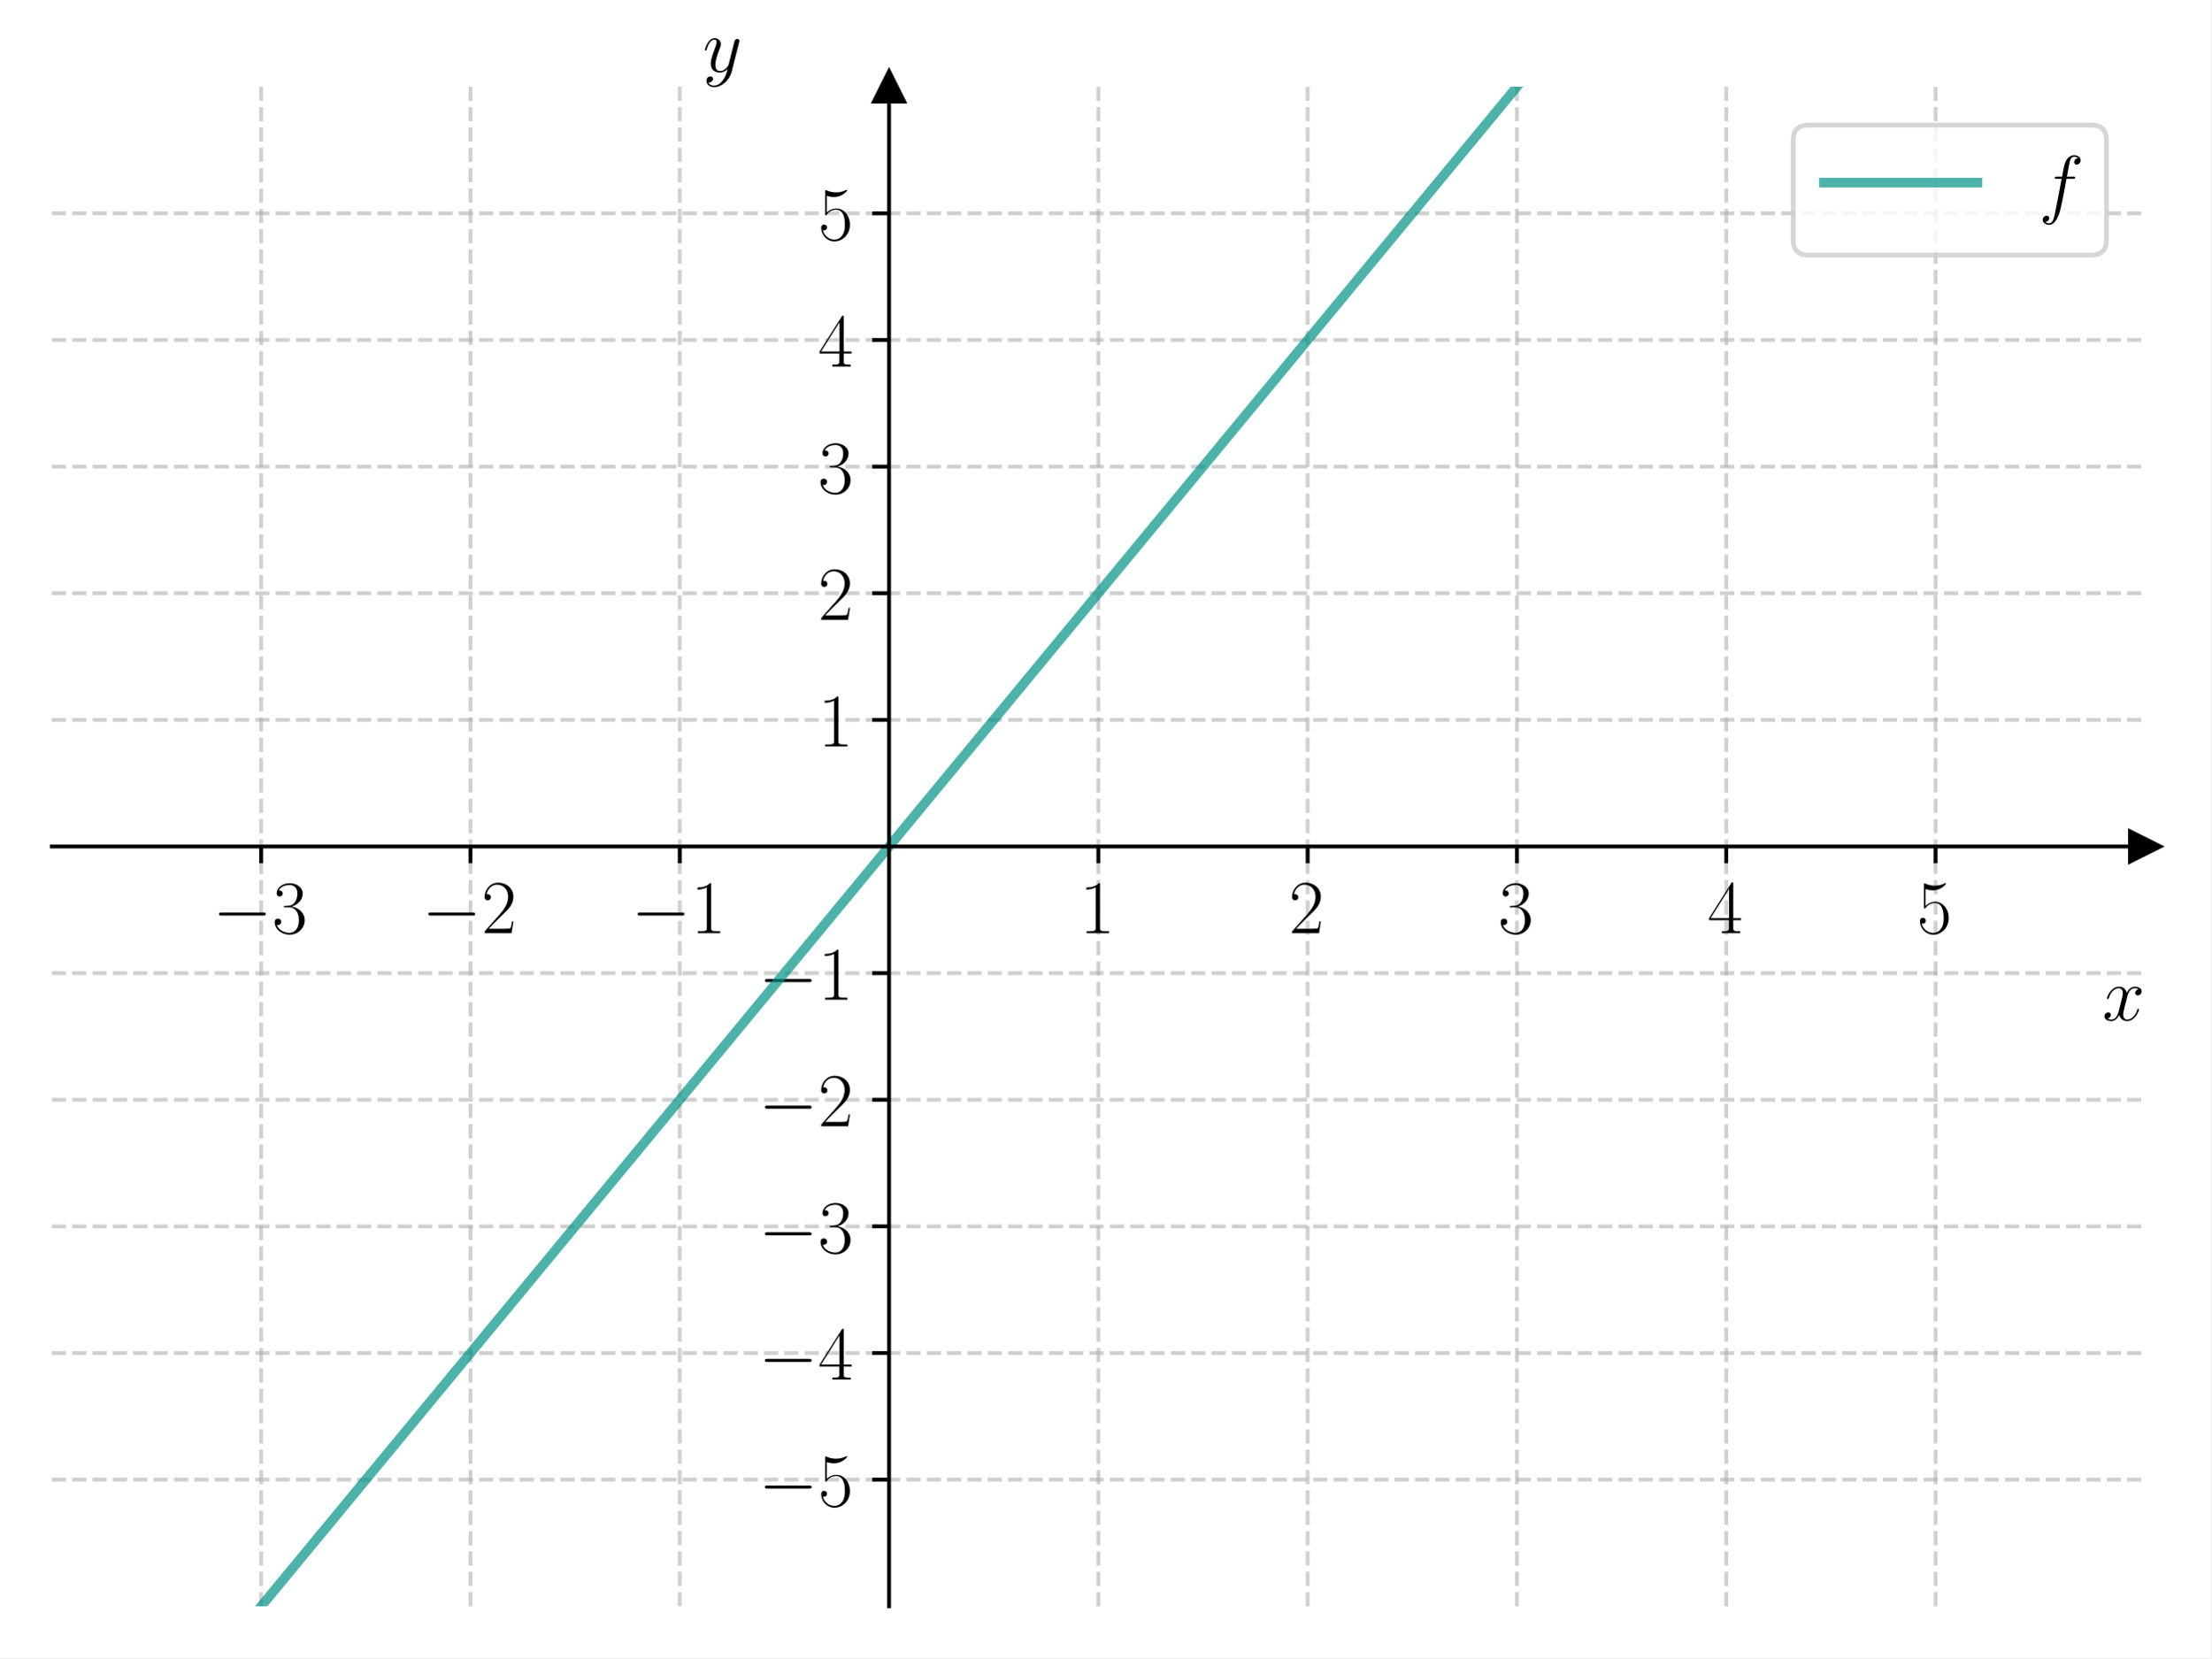
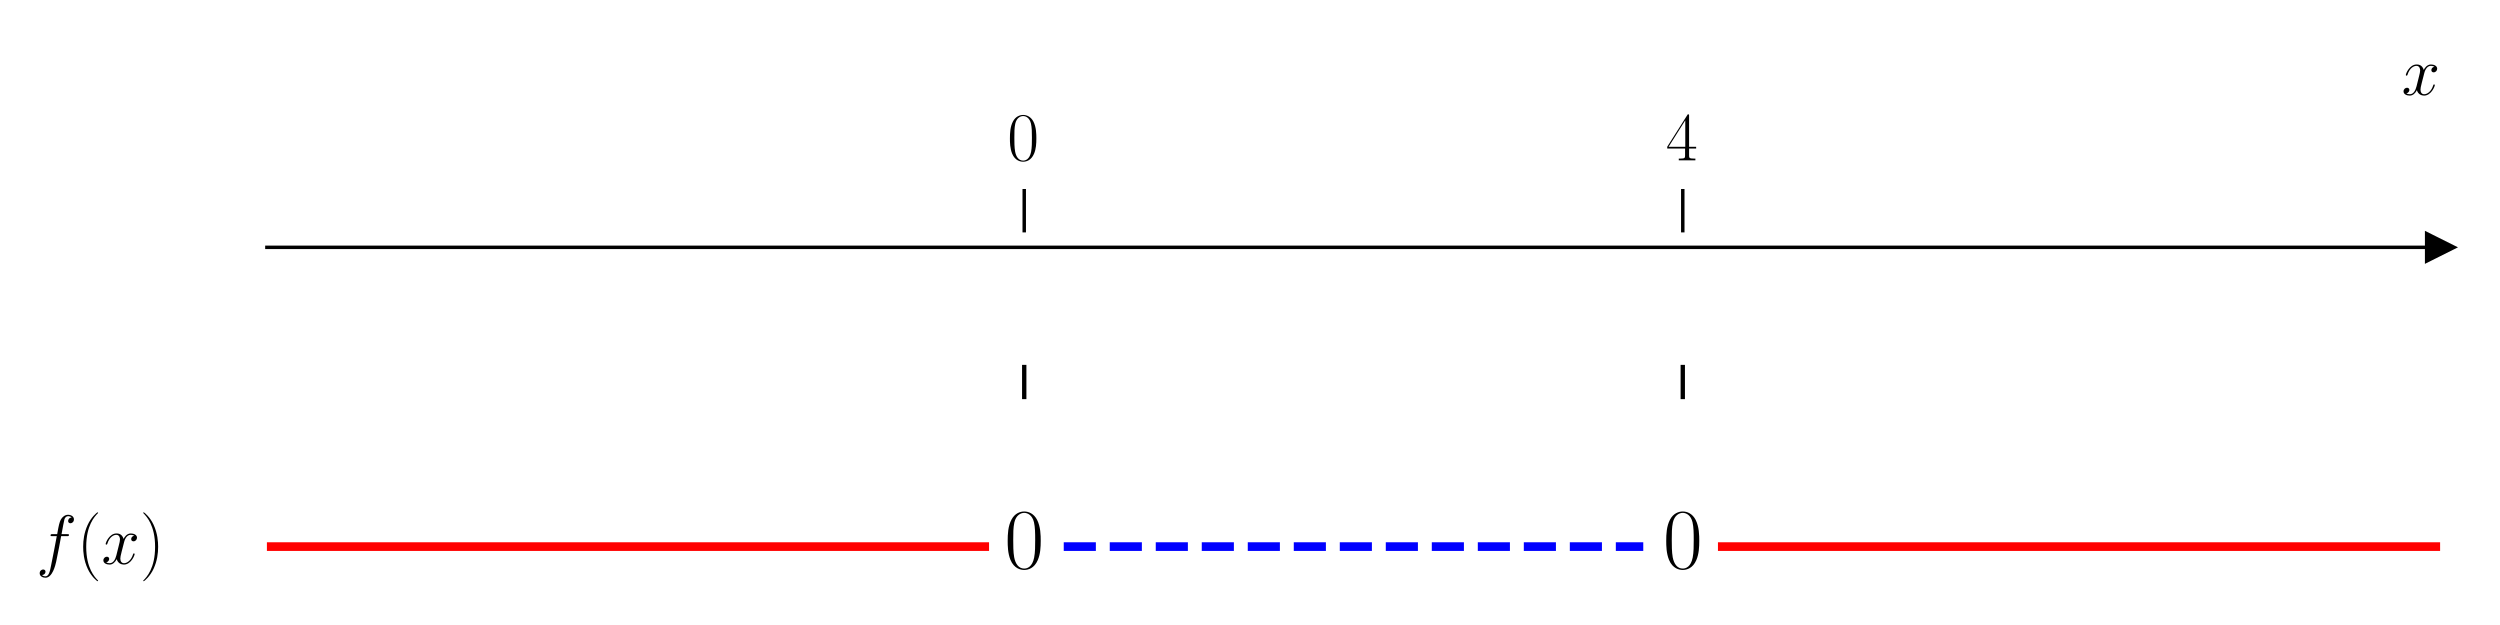
- <svg xmlns="http://www.w3.org/2000/svg" xmlns:xlink="http://www.w3.org/1999/xlink" width="460.8pt" height="345.6pt" viewBox="0 0 460.8 345.6" version="1.1">
+ <svg xmlns="http://www.w3.org/2000/svg" xmlns:xlink="http://www.w3.org/1999/xlink" width="576pt" height="144pt" viewBox="0 0 576 144" version="1.1">
  <defs>
    <style type="text/css">*{stroke-linejoin: round; stroke-linecap: butt}</style>
  </defs>
  <g id="figure_1">
    <g id="patch_1">
-       <path d="M 0 345.6  L 460.8 345.6  L 460.8 0  L 0 0  z " style="fill: #ffffff" />
+       <path d="M 0 144  L 576 144  L 576 0  L 0 0  z " style="fill: #ffffff" />
    </g>
    <g id="axes_1">
      <g id="patch_2">
-         <path d="M 10.8 334.8  L 447 334.8  L 447 18.065  L 10.8 18.065  z " style="fill: #ffffff" />
+         <path d="M 61.495 129.384  L 562.2 129.384  L 562.2 53.539  L 61.495 53.539  z " style="fill: #ffffff" />
      </g>
      <g id="matplotlib.axis_1">
        <g id="xtick_1">
          <g id="line2d_1">
-             <path d="M 54.42 334.8  L 54.42 18.065  " clip-path="url(#pbe208bca15)" style="fill: none; stroke-dasharray: 2.96,1.28; stroke-dashoffset: 0; stroke: #b0b0b0; stroke-opacity: 0.6; stroke-width: 0.8" />
-           </g>
-           <g id="line2d_2">
            <defs>
-               <path id="m41d6894784" d="M 0 0  L 0 3.5  " style="stroke: #000000; stroke-width: 0.8" />
+               <path id="mf70c1f651f" d="M 0 0  L 0 -10  " style="stroke: #000000; stroke-width: 0.8" />
            </defs>
            <g>
-               <use xlink:href="#m41d6894784" x="54.42" y="176.432" style="stroke: #000000; stroke-width: 0.8" />
+               <use xlink:href="#mf70c1f651f" x="235.983" y="53.539" style="stroke: #000000; stroke-width: 0.8" />
            </g>
          </g>
          <g id="text_1">
-             <g transform="translate(44.31901 194.5019) scale(0.16 -0.16)">
+             <g transform="translate(232.0812 36.93918) scale(0.16 -0.16)">
              <defs>
-                 <path id="CMSY10-0" d="M 4218 1472  C 4326 1472 4442 1472 4442 1600  C 4442 1728 4326 1728 4218 1728  L 755 1728  C 646 1728 531 1728 531 1600  C 531 1472 646 1472 755 1472  L 4218 1472  z " transform="scale(0.015625)" />
-                 <path id="CMR17-33" d="M 1414 2157  C 1984 2157 2234 1662 2234 1090  C 2234 320 1824 25 1453 25  C 1114 25 563 194 390 693  C 422 680 454 680 486 680  C 640 680 755 782 755 948  C 755 1133 614 1216 486 1216  C 378 1216 211 1165 211 926  C 211 335 787 -128 1466 -128  C 2176 -128 2720 430 2720 1085  C 2720 1707 2208 2157 1600 2227  C 2086 2328 2554 2756 2554 3329  C 2554 3820 2048 4179 1472 4179  C 890 4179 378 3829 378 3329  C 378 3110 544 3072 627 3072  C 762 3072 877 3155 877 3321  C 877 3486 762 3569 627 3569  C 602 3569 570 3569 544 3557  C 730 3959 1235 4032 1459 4032  C 1683 4032 2106 3925 2106 3320  C 2106 3143 2080 2828 1862 2550  C 1670 2304 1453 2304 1242 2284  C 1210 2284 1062 2269 1037 2269  C 992 2263 966 2257 966 2208  C 966 2163 973 2157 1101 2157  L 1414 2157  z " transform="scale(0.015625)" />
+                 <path id="CMR17-30" d="M 2688 2025  C 2688 2416 2682 3080 2413 3591  C 2176 4039 1798 4198 1466 4198  C 1158 4198 768 4058 525 3597  C 269 3118 243 2524 243 2025  C 243 1661 250 1106 448 619  C 723 -39 1216 -128 1466 -128  C 1760 -128 2208 -7 2470 600  C 2662 1042 2688 1559 2688 2025  z M 1466 -26  C 1056 -26 813 325 723 812  C 653 1188 653 1738 653 2096  C 653 2588 653 2997 736 3387  C 858 3929 1216 4096 1466 4096  C 1728 4096 2067 3923 2189 3400  C 2272 3036 2278 2607 2278 2096  C 2278 1680 2278 1169 2202 792  C 2067 95 1690 -26 1466 -26  z " transform="scale(0.015625)" />
              </defs>
-               <use xlink:href="#CMSY10-0" transform="scale(0.996264)" />
-               <use xlink:href="#CMR17-33" transform="translate(77.48747 0) scale(0.996264)" />
+               <use xlink:href="#CMR17-30" transform="scale(0.996264)" />
            </g>
          </g>
        </g>
        <g id="xtick_2">
-           <g id="line2d_3">
-             <path d="M 98.04 334.8  L 98.04 18.065  " clip-path="url(#pbe208bca15)" style="fill: none; stroke-dasharray: 2.96,1.28; stroke-dashoffset: 0; stroke: #b0b0b0; stroke-opacity: 0.6; stroke-width: 0.8" />
-           </g>
-           <g id="line2d_4">
+           <g id="line2d_2">
            <g>
-               <use xlink:href="#m41d6894784" x="98.04" y="176.432" style="stroke: #000000; stroke-width: 0.8" />
+               <use xlink:href="#mf70c1f651f" x="387.712" y="53.539" style="stroke: #000000; stroke-width: 0.8" />
            </g>
          </g>
          <g id="text_2">
-             <g transform="translate(87.93901 194.5019) scale(0.16 -0.16)">
-               <defs>
-                 <path id="CMR17-32" d="M 2669 989  L 2554 989  C 2490 536 2438 459 2413 420  C 2381 369 1920 369 1830 369  L 602 369  C 832 619 1280 1072 1824 1597  C 2214 1967 2669 2402 2669 3035  C 2669 3790 2067 4224 1395 4224  C 691 4224 262 3604 262 3030  C 262 2780 448 2748 525 2748  C 589 2748 781 2787 781 3010  C 781 3207 614 3264 525 3264  C 486 3264 448 3258 422 3245  C 544 3790 915 4058 1306 4058  C 1862 4058 2227 3617 2227 3035  C 2227 2479 1901 2000 1536 1584  L 262 146  L 262 0  L 2515 0  L 2669 989  z " transform="scale(0.015625)" />
-               </defs>
-               <use xlink:href="#CMSY10-0" transform="scale(0.996264)" />
-               <use xlink:href="#CMR17-32" transform="translate(77.48747 0) scale(0.996264)" />
-             </g>
-           </g>
-         </g>
-         <g id="xtick_3">
-           <g id="line2d_5">
-             <path d="M 141.66 334.8  L 141.66 18.065  " clip-path="url(#pbe208bca15)" style="fill: none; stroke-dasharray: 2.96,1.28; stroke-dashoffset: 0; stroke: #b0b0b0; stroke-opacity: 0.6; stroke-width: 0.8" />
-           </g>
-           <g id="line2d_6">
-             <g>
-               <use xlink:href="#m41d6894784" x="141.66" y="176.432" style="stroke: #000000; stroke-width: 0.8" />
-             </g>
-           </g>
-           <g id="text_3">
-             <g transform="translate(131.559 194.5019) scale(0.16 -0.16)">
-               <defs>
-                 <path id="CMR17-31" d="M 1702 4058  C 1702 4192 1696 4192 1606 4192  C 1357 3916 979 3827 621 3827  C 602 3827 570 3827 563 3808  C 557 3795 557 3782 557 3648  C 755 3648 1088 3686 1344 3839  L 1344 461  C 1344 236 1331 160 781 160  L 589 160  L 589 0  C 896 0 1216 0 1523 0  C 1830 0 2150 0 2458 0  L 2458 160  L 2266 160  C 1715 160 1702 230 1702 458  L 1702 4058  z " transform="scale(0.015625)" />
-               </defs>
-               <use xlink:href="#CMSY10-0" transform="scale(0.996264)" />
-               <use xlink:href="#CMR17-31" transform="translate(77.48747 0) scale(0.996264)" />
-             </g>
-           </g>
-         </g>
-         <g id="xtick_4">
-           <g id="line2d_7">
-             <path d="M 228.9 334.8  L 228.9 18.065  " clip-path="url(#pbe208bca15)" style="fill: none; stroke-dasharray: 2.96,1.28; stroke-dashoffset: 0; stroke: #b0b0b0; stroke-opacity: 0.6; stroke-width: 0.8" />
-           </g>
-           <g id="line2d_8">
-             <g>
-               <use xlink:href="#m41d6894784" x="228.9" y="176.432" style="stroke: #000000; stroke-width: 0.8" />
-             </g>
-           </g>
-           <g id="text_4">
-             <g transform="translate(224.998 194.5019) scale(0.16 -0.16)">
-               <use xlink:href="#CMR17-31" transform="scale(0.996264)" />
-             </g>
-           </g>
-         </g>
-         <g id="xtick_5">
-           <g id="line2d_9">
-             <path d="M 272.52 334.8  L 272.52 18.065  " clip-path="url(#pbe208bca15)" style="fill: none; stroke-dasharray: 2.96,1.28; stroke-dashoffset: 0; stroke: #b0b0b0; stroke-opacity: 0.6; stroke-width: 0.8" />
-           </g>
-           <g id="line2d_10">
-             <g>
-               <use xlink:href="#m41d6894784" x="272.52" y="176.432" style="stroke: #000000; stroke-width: 0.8" />
-             </g>
-           </g>
-           <g id="text_5">
-             <g transform="translate(268.618 194.5019) scale(0.16 -0.16)">
-               <use xlink:href="#CMR17-32" transform="scale(0.996264)" />
-             </g>
-           </g>
-         </g>
-         <g id="xtick_6">
-           <g id="line2d_11">
-             <path d="M 316.14 334.8  L 316.14 18.065  " clip-path="url(#pbe208bca15)" style="fill: none; stroke-dasharray: 2.96,1.28; stroke-dashoffset: 0; stroke: #b0b0b0; stroke-opacity: 0.6; stroke-width: 0.8" />
-           </g>
-           <g id="line2d_12">
-             <g>
-               <use xlink:href="#m41d6894784" x="316.14" y="176.432" style="stroke: #000000; stroke-width: 0.8" />
-             </g>
-           </g>
-           <g id="text_6">
-             <g transform="translate(312.238 194.5019) scale(0.16 -0.16)">
-               <use xlink:href="#CMR17-33" transform="scale(0.996264)" />
-             </g>
-           </g>
-         </g>
-         <g id="xtick_7">
-           <g id="line2d_13">
-             <path d="M 359.76 334.8  L 359.76 18.065  " clip-path="url(#pbe208bca15)" style="fill: none; stroke-dasharray: 2.96,1.28; stroke-dashoffset: 0; stroke: #b0b0b0; stroke-opacity: 0.6; stroke-width: 0.8" />
-           </g>
-           <g id="line2d_14">
-             <g>
-               <use xlink:href="#m41d6894784" x="359.76" y="176.432" style="stroke: #000000; stroke-width: 0.8" />
-             </g>
-           </g>
-           <g id="text_7">
-             <g transform="translate(355.858 194.5019) scale(0.16 -0.16)">
+             <g transform="translate(383.81 36.93918) scale(0.16 -0.16)">
              <defs>
                <path id="CMR17-34" d="M 2150 4122  C 2150 4256 2144 4256 2029 4256  L 128 1254  L 128 1088  L 1779 1088  L 1779 457  C 1779 224 1766 160 1318 160  L 1197 160  L 1197 0  C 1402 0 1747 0 1965 0  C 2182 0 2528 0 2733 0  L 2733 160  L 2611 160  C 2163 160 2150 224 2150 457  L 2150 1088  L 2803 1088  L 2803 1254  L 2150 1254  L 2150 4122  z M 1798 3703  L 1798 1254  L 256 1254  L 1798 3703  z " transform="scale(0.015625)" />
              </defs>
              <use xlink:href="#CMR17-34" transform="scale(0.996264)" />
            </g>
          </g>
        </g>
-         <g id="xtick_8">
-           <g id="line2d_15">
-             <path d="M 403.38 334.8  L 403.38 18.065  " clip-path="url(#pbe208bca15)" style="fill: none; stroke-dasharray: 2.96,1.28; stroke-dashoffset: 0; stroke: #b0b0b0; stroke-opacity: 0.6; stroke-width: 0.8" />
-           </g>
-           <g id="line2d_16">
-             <g>
-               <use xlink:href="#m41d6894784" x="403.38" y="176.432" style="stroke: #000000; stroke-width: 0.8" />
-             </g>
-           </g>
-           <g id="text_8">
-             <g transform="translate(399.478 194.5019) scale(0.16 -0.16)">
-               <defs>
-                 <path id="CMR17-35" d="M 730 3692  C 794 3666 1056 3584 1325 3584  C 1920 3584 2246 3911 2432 4100  C 2432 4157 2432 4192 2394 4192  C 2387 4192 2374 4192 2323 4163  C 2099 4058 1837 3973 1517 3973  C 1325 3973 1037 3999 723 4139  C 653 4171 640 4171 634 4171  C 602 4171 595 4164 595 4037  L 595 2203  C 595 2089 595 2057 659 2057  C 691 2057 704 2070 736 2114  C 941 2401 1222 2522 1542 2522  C 1766 2522 2246 2382 2246 1289  C 2246 1085 2246 715 2054 421  C 1894 159 1645 25 1370 25  C 947 25 518 320 403 814  C 429 807 480 795 506 795  C 589 795 749 840 749 1038  C 749 1210 627 1280 506 1280  C 358 1280 262 1190 262 1011  C 262 454 704 -128 1382 -128  C 2042 -128 2669 440 2669 1264  C 2669 2030 2170 2624 1549 2624  C 1222 2624 947 2503 730 2274  L 730 3692  z " transform="scale(0.015625)" />
-               </defs>
-               <use xlink:href="#CMR17-35" transform="scale(0.996264)" />
-             </g>
-           </g>
-         </g>
-         <g id="text_9">
-           <g transform="translate(438.1306 212.6709) scale(0.16 -0.16)">
+         <g id="text_3">
+           <g transform="translate(553.3306 21.86959) scale(0.16 -0.16)">
            <defs>
              <path id="CMMI12-78" d="M 3034 2606  C 2829 2567 2752 2414 2752 2293  C 2752 2139 2874 2088 2963 2088  C 3155 2088 3290 2254 3290 2427  C 3290 2695 2982 2816 2714 2816  C 2323 2816 2106 2433 2048 2312  C 1901 2816 1504 2816 1389 2816  C 736 2816 390 1980 390 1839  C 390 1814 416 1782 461 1782  C 512 1782 525 1820 538 1846  C 755 2555 1184 2689 1370 2689  C 1658 2689 1715 2420 1715 2267  C 1715 2127 1677 1980 1600 1673  L 1382 798  C 1286 415 1101 64 762 64  C 730 64 570 64 435 147  C 666 192 717 383 717 460  C 717 588 621 664 499 664  C 346 664 179 530 179 326  C 179 57 480 -64 755 -64  C 1062 -64 1280 179 1414 441  C 1517 64 1837 -64 2074 -64  C 2726 -64 3072 773 3072 913  C 3072 945 3046 971 3008 971  C 2950 971 2944 939 2925 888  C 2752 326 2381 64 2093 64  C 1869 64 1747 230 1747 492  C 1747 632 1773 734 1875 1156  L 2099 2024  C 2195 2408 2413 2689 2707 2689  C 2720 2689 2899 2689 3034 2606  z " transform="scale(0.015625)" />
            </defs>
            <use xlink:href="#CMMI12-78" transform="scale(0.996264)" />
          </g>
        </g>
      </g>
-       <g id="matplotlib.axis_2">
-         <g id="ytick_1">
-           <g id="line2d_17">
-             <path d="M 10.8 308.405  L 447 308.405  " clip-path="url(#pbe208bca15)" style="fill: none; stroke-dasharray: 2.96,1.28; stroke-dashoffset: 0; stroke: #b0b0b0; stroke-opacity: 0.6; stroke-width: 0.8" />
-           </g>
-           <g id="line2d_18">
-             <defs>
-               <path id="mbd3aa8bf26" d="M 0 0  L -3.5 0  " style="stroke: #000000; stroke-width: 0.8" />
-             </defs>
-             <g>
-               <use xlink:href="#mbd3aa8bf26" x="185.28" y="308.405" style="stroke: #000000; stroke-width: 0.8" />
-             </g>
-           </g>
-           <g id="text_10">
-             <g transform="translate(158.078 313.9402) scale(0.16 -0.16)">
-               <use xlink:href="#CMSY10-0" transform="scale(0.996264)" />
-               <use xlink:href="#CMR17-35" transform="translate(77.48747 0) scale(0.996264)" />
-             </g>
-           </g>
-         </g>
-         <g id="ytick_2">
-           <g id="line2d_19">
-             <path d="M 10.8 282.011  L 447 282.011  " clip-path="url(#pbe208bca15)" style="fill: none; stroke-dasharray: 2.96,1.28; stroke-dashoffset: 0; stroke: #b0b0b0; stroke-opacity: 0.6; stroke-width: 0.8" />
-           </g>
-           <g id="line2d_20">
-             <g>
-               <use xlink:href="#mbd3aa8bf26" x="185.28" y="282.011" style="stroke: #000000; stroke-width: 0.8" />
-             </g>
-           </g>
-           <g id="text_11">
-             <g transform="translate(158.078 287.5455) scale(0.16 -0.16)">
-               <use xlink:href="#CMSY10-0" transform="scale(0.996264)" />
-               <use xlink:href="#CMR17-34" transform="translate(77.48747 0) scale(0.996264)" />
-             </g>
-           </g>
-         </g>
-         <g id="ytick_3">
-           <g id="line2d_21">
-             <path d="M 10.8 255.616  L 447 255.616  " clip-path="url(#pbe208bca15)" style="fill: none; stroke-dasharray: 2.96,1.28; stroke-dashoffset: 0; stroke: #b0b0b0; stroke-opacity: 0.6; stroke-width: 0.8" />
-           </g>
-           <g id="line2d_22">
-             <g>
-               <use xlink:href="#mbd3aa8bf26" x="185.28" y="255.616" style="stroke: #000000; stroke-width: 0.8" />
-             </g>
-           </g>
-           <g id="text_12">
-             <g transform="translate(158.078 261.1509) scale(0.16 -0.16)">
-               <use xlink:href="#CMSY10-0" transform="scale(0.996264)" />
-               <use xlink:href="#CMR17-33" transform="translate(77.48747 0) scale(0.996264)" />
-             </g>
-           </g>
-         </g>
-         <g id="ytick_4">
-           <g id="line2d_23">
-             <path d="M 10.8 229.222  L 447 229.222  " clip-path="url(#pbe208bca15)" style="fill: none; stroke-dasharray: 2.96,1.28; stroke-dashoffset: 0; stroke: #b0b0b0; stroke-opacity: 0.6; stroke-width: 0.8" />
-           </g>
-           <g id="line2d_24">
-             <g>
-               <use xlink:href="#mbd3aa8bf26" x="185.28" y="229.222" style="stroke: #000000; stroke-width: 0.8" />
-             </g>
-           </g>
-           <g id="text_13">
-             <g transform="translate(158.078 234.7563) scale(0.16 -0.16)">
-               <use xlink:href="#CMSY10-0" transform="scale(0.996264)" />
-               <use xlink:href="#CMR17-32" transform="translate(77.48747 0) scale(0.996264)" />
-             </g>
-           </g>
-         </g>
-         <g id="ytick_5">
-           <g id="line2d_25">
-             <path d="M 10.8 202.827  L 447 202.827  " clip-path="url(#pbe208bca15)" style="fill: none; stroke-dasharray: 2.96,1.28; stroke-dashoffset: 0; stroke: #b0b0b0; stroke-opacity: 0.6; stroke-width: 0.8" />
-           </g>
-           <g id="line2d_26">
-             <g>
-               <use xlink:href="#mbd3aa8bf26" x="185.28" y="202.827" style="stroke: #000000; stroke-width: 0.8" />
-             </g>
-           </g>
-           <g id="text_14">
-             <g transform="translate(158.078 208.3617) scale(0.16 -0.16)">
-               <use xlink:href="#CMSY10-0" transform="scale(0.996264)" />
-               <use xlink:href="#CMR17-31" transform="translate(77.48747 0) scale(0.996264)" />
-             </g>
-           </g>
-         </g>
-         <g id="ytick_6">
-           <g id="line2d_27">
-             <path d="M 10.8 150.038  L 447 150.038  " clip-path="url(#pbe208bca15)" style="fill: none; stroke-dasharray: 2.96,1.28; stroke-dashoffset: 0; stroke: #b0b0b0; stroke-opacity: 0.6; stroke-width: 0.8" />
-           </g>
-           <g id="line2d_28">
-             <g>
-               <use xlink:href="#mbd3aa8bf26" x="185.28" y="150.038" style="stroke: #000000; stroke-width: 0.8" />
-             </g>
-           </g>
-           <g id="text_15">
-             <g transform="translate(170.476 155.5724) scale(0.16 -0.16)">
-               <use xlink:href="#CMR17-31" transform="scale(0.996264)" />
-             </g>
-           </g>
-         </g>
-         <g id="ytick_7">
-           <g id="line2d_29">
-             <path d="M 10.8 123.643  L 447 123.643  " clip-path="url(#pbe208bca15)" style="fill: none; stroke-dasharray: 2.96,1.28; stroke-dashoffset: 0; stroke: #b0b0b0; stroke-opacity: 0.6; stroke-width: 0.8" />
-           </g>
-           <g id="line2d_30">
-             <g>
-               <use xlink:href="#mbd3aa8bf26" x="185.28" y="123.643" style="stroke: #000000; stroke-width: 0.8" />
-             </g>
-           </g>
-           <g id="text_16">
-             <g transform="translate(170.476 129.1778) scale(0.16 -0.16)">
-               <use xlink:href="#CMR17-32" transform="scale(0.996264)" />
-             </g>
-           </g>
-         </g>
-         <g id="ytick_8">
-           <g id="line2d_31">
-             <path d="M 10.8 97.248  L 447 97.248  " clip-path="url(#pbe208bca15)" style="fill: none; stroke-dasharray: 2.96,1.28; stroke-dashoffset: 0; stroke: #b0b0b0; stroke-opacity: 0.6; stroke-width: 0.8" />
-           </g>
-           <g id="line2d_32">
-             <g>
-               <use xlink:href="#mbd3aa8bf26" x="185.28" y="97.248" style="stroke: #000000; stroke-width: 0.8" />
-             </g>
-           </g>
-           <g id="text_17">
-             <g transform="translate(170.476 102.7832) scale(0.16 -0.16)">
-               <use xlink:href="#CMR17-33" transform="scale(0.996264)" />
-             </g>
-           </g>
-         </g>
-         <g id="ytick_9">
-           <g id="line2d_33">
-             <path d="M 10.8 70.854  L 447 70.854  " clip-path="url(#pbe208bca15)" style="fill: none; stroke-dasharray: 2.96,1.28; stroke-dashoffset: 0; stroke: #b0b0b0; stroke-opacity: 0.6; stroke-width: 0.8" />
-           </g>
-           <g id="line2d_34">
-             <g>
-               <use xlink:href="#mbd3aa8bf26" x="185.28" y="70.854" style="stroke: #000000; stroke-width: 0.8" />
-             </g>
-           </g>
-           <g id="text_18">
-             <g transform="translate(170.476 76.38857) scale(0.16 -0.16)">
-               <use xlink:href="#CMR17-34" transform="scale(0.996264)" />
-             </g>
-           </g>
-         </g>
-         <g id="ytick_10">
-           <g id="line2d_35">
-             <path d="M 10.8 44.459  L 447 44.459  " clip-path="url(#pbe208bca15)" style="fill: none; stroke-dasharray: 2.96,1.28; stroke-dashoffset: 0; stroke: #b0b0b0; stroke-opacity: 0.6; stroke-width: 0.8" />
-           </g>
-           <g id="line2d_36">
-             <g>
-               <use xlink:href="#mbd3aa8bf26" x="185.28" y="44.459" style="stroke: #000000; stroke-width: 0.8" />
-             </g>
-           </g>
-           <g id="text_19">
-             <g transform="translate(170.476 49.99395) scale(0.16 -0.16)">
-               <use xlink:href="#CMR17-35" transform="scale(0.996264)" />
-             </g>
-           </g>
-         </g>
-         <g id="text_20">
-           <g transform="translate(146.4677 14.96506) scale(0.16 -0.16)">
-             <defs>
-               <path id="CMMI12-79" d="M 1683 -700  C 1510 -939 1261 -1152 947 -1152  C 870 -1152 563 -1152 467 -889  C 486 -895 518 -895 531 -895  C 723 -895 851 -729 851 -582  C 851 -435 730 -384 634 -384  C 531 -384 307 -458 307 -759  C 307 -1071 582 -1286 947 -1286  C 1587 -1286 2234 -700 2413 6  L 3040 2485  C 3046 2517 3059 2556 3059 2594  C 3059 2689 2982 2753 2886 2753  C 2829 2753 2694 2727 2643 2535  L 2170 658  C 2138 543 2138 530 2086 460  C 1958 281 1747 64 1440 64  C 1082 64 1050 415 1050 588  C 1050 952 1222 1443 1395 1903  C 1466 2088 1504 2178 1504 2305  C 1504 2574 1312 2816 998 2816  C 410 2816 173 1890 173 1839  C 173 1814 198 1782 243 1782  C 301 1782 307 1807 333 1897  C 486 2433 730 2689 979 2689  C 1037 2689 1146 2689 1146 2478  C 1146 2312 1075 2127 979 1884  C 666 1047 666 837 666 683  C 666 77 1101 -64 1421 -64  C 1606 -64 1837 -6 2061 230  L 2067 224  C 1971 -147 1907 -392 1683 -700  z " transform="scale(0.015625)" />
-             </defs>
-             <use xlink:href="#CMMI12-79" transform="scale(0.996264)" />
-           </g>
+       <g id="matplotlib.axis_2" />
+       <g id="line2d_3">
+         <defs>
+           <path id="m36dfb82740" d="M 3 0  L -3 -3  L -3 3  z " style="stroke: #000000; stroke-linejoin: miter" />
+         </defs>
+         <g>
+           <use xlink:href="#m36dfb82740" x="562.2" y="56.986" style="stroke: #000000; stroke-linejoin: miter" />
        </g>
      </g>
-       <g id="line2d_37">
-         <defs>
-           <path id="m6a9b4a3693" d="M 3 0  L -3 -3  L -3 3  z " style="stroke: #000000; stroke-linejoin: miter" />
-         </defs>
-         <g>
-           <use xlink:href="#m6a9b4a3693" x="447" y="176.432" style="stroke: #000000; stroke-linejoin: miter" />
+       <g id="line2d_4">
+         <path d="M 61.495 125.936  L 226.879 125.936  " clip-path="url(#p73cfe65ee5)" style="fill: none; stroke: #ff0000; stroke-width: 2; stroke-linecap: square" />
+       </g>
+       <g id="line2d_5">
+         <path d="M 245.087 125.936  L 378.608 125.936  " clip-path="url(#p73cfe65ee5)" style="fill: none; stroke-dasharray: 7.4,3.2; stroke-dashoffset: 0; stroke: #0000ff; stroke-width: 2" />
+       </g>
+       <g id="line2d_6">
+         <path d="M 396.816 125.936  L 562.2 125.936  " clip-path="url(#p73cfe65ee5)" style="fill: none; stroke: #ff0000; stroke-width: 2; stroke-linecap: square" />
+       </g>
+       <g id="line2d_7">
+         <path d="M 235.983 91.461  L 235.983 84.566  " clip-path="url(#p73cfe65ee5)" style="fill: none; stroke: #000000; stroke-linecap: square" />
+       </g>
+       <g id="line2d_8">
+         <path d="M 387.712 91.461  L 387.712 84.566  " clip-path="url(#p73cfe65ee5)" style="fill: none; stroke: #000000; stroke-linecap: square" />
+       </g>
+       <g id="patch_3">
+         <path d="M 61.495 129.384  L 61.495 53.539  " style="fill: none" />
+       </g>
+       <g id="patch_4">
+         <path d="M 562.2 129.384  L 562.2 53.539  " style="fill: none" />
+       </g>
+       <g id="patch_5">
+         <path d="M 61.495 56.986  L 562.2 56.986  " style="fill: none; stroke: #000000; stroke-width: 0.8; stroke-linejoin: miter; stroke-linecap: square" />
+       </g>
+       <g id="patch_6">
+         <path d="M 61.495 53.539  L 562.2 53.539  " style="fill: none" />
+       </g>
+       <g id="text_4">
+         <g transform="translate(8.331597 129.9212) scale(0.16 -0.16)">
+           <defs>
+             <path id="CMMI12-66" d="M 2854 2566  C 2982 2566 3034 2566 3034 2688  C 3034 2752 2982 2752 2867 2752  L 2349 2752  C 2470 3429 2560 3897 2611 4107  C 2650 4265 2784 4416 2950 4416  C 3085 4416 3219 4358 3283 4298  C 3034 4272 2957 4082 2957 3969  C 2957 3837 3053 3759 3174 3759  C 3302 3759 3494 3870 3494 4119  C 3494 4393 3226 4544 2944 4544  C 2669 4544 2400 4334 2272 4078  C 2157 3848 2093 3611 1946 2752  L 1517 2752  C 1395 2752 1331 2752 1331 2637  C 1331 2566 1370 2566 1498 2566  L 1907 2566  C 1792 1976 1530 542 1382 -137  C 1274 -689 1178 -1152 858 -1152  C 838 -1152 653 -1152 538 -1031  C 864 -1005 864 -726 864 -720  C 864 -593 768 -517 646 -517  C 518 -517 326 -625 326 -867  C 326 -1140 608 -1280 858 -1280  C 1510 -1280 1779 -118 1850 199  C 1965 688 2278 2376 2310 2566  L 2854 2566  z " transform="scale(0.015625)" />
+             <path id="CMR17-28" d="M 1958 -1561  C 1958 -1555 1958 -1542 1939 -1523  C 1645 -1224 858 -407 858 1581  C 858 3569 1632 4379 1946 4697  C 1946 4704 1958 4717 1958 4736  C 1958 4755 1939 4768 1914 4768  C 1843 4768 1299 4296 986 3594  C 666 2887 576 2199 576 1588  C 576 1128 621 351 1005 -471  C 1312 -1135 1837 -1600 1914 -1600  C 1946 -1600 1958 -1587 1958 -1561  z " transform="scale(0.015625)" />
+             <path id="CMR17-29" d="M 1683 1581  C 1683 2040 1638 2817 1254 3639  C 947 4303 422 4768 346 4768  C 326 4768 301 4761 301 4729  C 301 4717 307 4710 314 4697  C 621 4378 1402 3568 1402 1584  C 1402 -407 627 -1217 314 -1537  C 307 -1549 301 -1556 301 -1568  C 301 -1600 326 -1600 346 -1600  C 416 -1600 960 -1128 1274 -426  C 1594 281 1683 969 1683 1581  z " transform="scale(0.015625)" />
+           </defs>
+           <use xlink:href="#CMMI12-66" transform="scale(0.996264)" />
+           <use xlink:href="#CMR17-28" transform="translate(58.72031 0) scale(0.996264)" />
+           <use xlink:href="#CMMI12-78" transform="translate(94.00107 0) scale(0.996264)" />
+           <use xlink:href="#CMR17-29" transform="translate(149.4351 0) scale(0.996264)" />
        </g>
      </g>
-       <g id="line2d_38">
-         <defs>
-           <path id="m0985e6c4a3" d="M 0 -3  L -3 3  L 3 3  z " style="stroke: #000000; stroke-linejoin: miter" />
-         </defs>
-         <g>
-           <use xlink:href="#m0985e6c4a3" x="185.28" y="18.065" style="stroke: #000000; stroke-linejoin: miter" />
+       <g id="text_5">
+         <g transform="translate(231.4142 130.9169) scale(0.2 -0.2)">
+           <use xlink:href="#CMR17-30" transform="scale(0.996264)" />
        </g>
      </g>
-       <g id="line2d_39">
-         <path d="M 44.67 346.6  L 46.702 344.14  L 50.966 338.98  L 55.23 333.82  L 59.494 328.659  L 63.758 323.499  L 68.022 318.339  L 72.286 313.179  L 76.55 308.018  L 80.814 302.858  L 85.078 297.698  L 89.342 292.538  L 93.606 287.377  L 97.869 282.217  L 102.133 277.057  L 106.397 271.897  L 110.661 266.736  L 114.925 261.576  L 119.189 256.416  L 123.453 251.256  L 127.717 246.095  L 131.981 240.935  L 136.245 235.775  L 140.509 230.615  L 144.773 225.455  L 149.037 220.294  L 153.301 215.134  L 157.564 209.974  L 161.828 204.814  L 166.092 199.653  L 170.356 194.493  L 174.62 189.333  L 178.884 184.173  L 183.148 179.012  L 187.412 173.852  L 191.676 168.692  L 195.94 163.532  L 200.204 158.371  L 204.468 153.211  L 208.732 148.051  L 212.996 142.891  L 217.259 137.73  L 221.523 132.57  L 225.787 127.41  L 230.051 122.25  L 234.315 117.09  L 238.579 111.929  L 242.843 106.769  L 247.107 101.609  L 251.371 96.449  L 255.635 91.288  L 259.899 86.128  L 264.163 80.968  L 268.427 75.808  L 272.691 70.647  L 276.954 65.487  L 281.218 60.327  L 285.482 55.167  L 289.746 50.006  L 294.01 44.846  L 298.274 39.686  L 302.538 34.526  L 306.802 29.365  L 311.066 24.205  L 315.33 19.045  L 319.594 13.885  L 323.858 8.725  L 328.122 3.564  L 331.893 -1  " clip-path="url(#pbe208bca15)" style="fill: none; stroke: #029386; stroke-opacity: 0.7; stroke-width: 2; stroke-linecap: square" />
-       </g>
-       <g id="patch_3">
-         <path d="M 185.28 334.8  L 185.28 18.065  " style="fill: none; stroke: #000000; stroke-width: 0.8; stroke-linejoin: miter; stroke-linecap: square" />
-       </g>
-       <g id="patch_4">
-         <path d="M 447 334.8  L 447 18.065  " style="fill: none" />
-       </g>
-       <g id="patch_5">
-         <path d="M 10.8 176.432  L 447 176.432  " style="fill: none; stroke: #000000; stroke-width: 0.8; stroke-linejoin: miter; stroke-linecap: square" />
-       </g>
-       <g id="patch_6">
-         <path d="M 10.8 18.065  L 447 18.065  " style="fill: none" />
-       </g>
-       <g id="legend_1">
-         <g id="patch_7">
-           <path d="M 376.907 53.164  L 435.8 53.164  Q 439 53.164 439 49.964  L 439 29.265  Q 439 26.065 435.8 26.065  L 376.907 26.065  Q 373.707 26.065 373.707 29.265  L 373.707 49.964  Q 373.707 53.164 376.907 53.164  z " style="fill: #ffffff; opacity: 0.8; stroke: #cccccc; stroke-linejoin: miter" />
-         </g>
-         <g id="line2d_40">
-           <path d="M 380.107 38.065  L 396.107 38.065  L 412.107 38.065  " style="fill: none; stroke: #029386; stroke-opacity: 0.7; stroke-width: 2; stroke-linecap: square" />
-         </g>
-         <g id="text_21">
-           <g transform="translate(424.9067 43.66453) scale(0.16 -0.16)">
-             <defs>
-               <path id="CMMI12-66" d="M 2854 2566  C 2982 2566 3034 2566 3034 2688  C 3034 2752 2982 2752 2867 2752  L 2349 2752  C 2470 3429 2560 3897 2611 4107  C 2650 4265 2784 4416 2950 4416  C 3085 4416 3219 4358 3283 4298  C 3034 4272 2957 4082 2957 3969  C 2957 3837 3053 3759 3174 3759  C 3302 3759 3494 3870 3494 4119  C 3494 4393 3226 4544 2944 4544  C 2669 4544 2400 4334 2272 4078  C 2157 3848 2093 3611 1946 2752  L 1517 2752  C 1395 2752 1331 2752 1331 2637  C 1331 2566 1370 2566 1498 2566  L 1907 2566  C 1792 1976 1530 542 1382 -137  C 1274 -689 1178 -1152 858 -1152  C 838 -1152 653 -1152 538 -1031  C 864 -1005 864 -726 864 -720  C 864 -593 768 -517 646 -517  C 518 -517 326 -625 326 -867  C 326 -1140 608 -1280 858 -1280  C 1510 -1280 1779 -118 1850 199  C 1965 688 2278 2376 2310 2566  L 2854 2566  z " transform="scale(0.015625)" />
-             </defs>
-             <use xlink:href="#CMMI12-66" transform="scale(0.996264)" />
-           </g>
+       <g id="text_6">
+         <g transform="translate(383.1429 130.9169) scale(0.2 -0.2)">
+           <use xlink:href="#CMR17-30" transform="scale(0.996264)" />
        </g>
      </g>
    </g>
  </g>
  <defs>
-     <clipPath id="pbe208bca15">
-       <rect x="10.8" y="18.065" width="436.2" height="316.735" />
+     <clipPath id="p73cfe65ee5">
+       <rect x="61.495" y="53.539" width="500.705" height="75.845" />
    </clipPath>
  </defs>
</svg>
